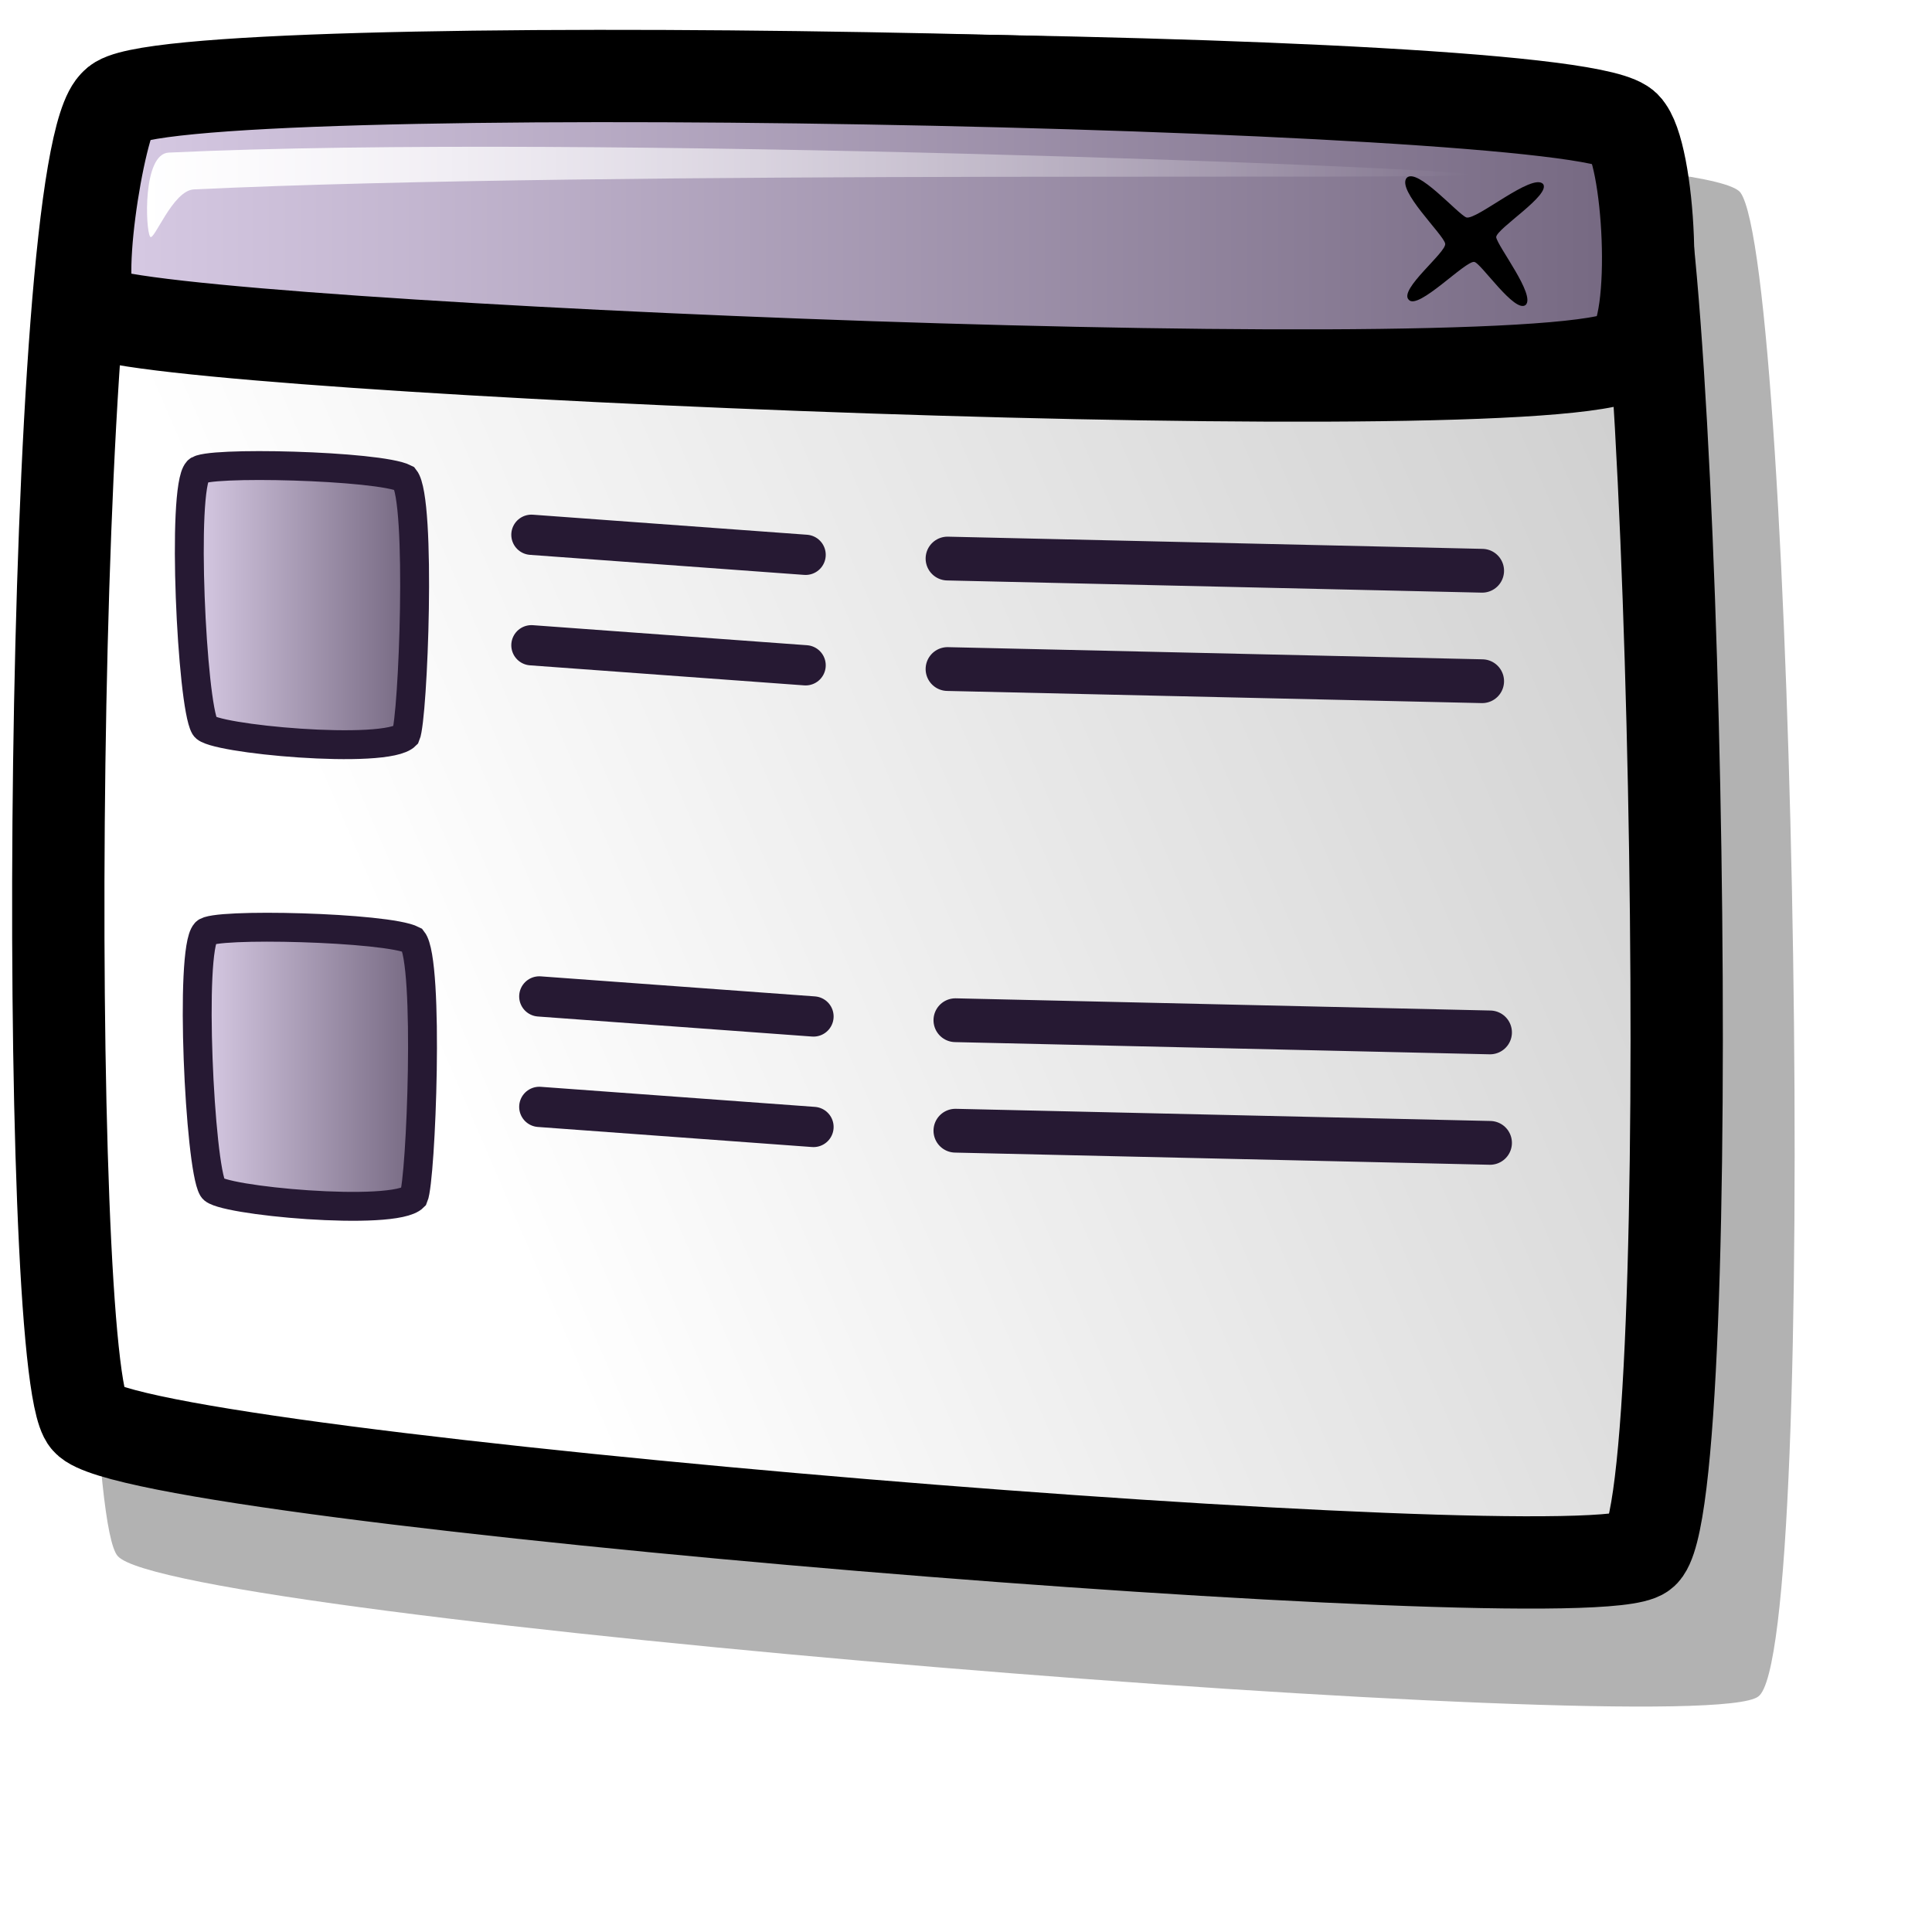
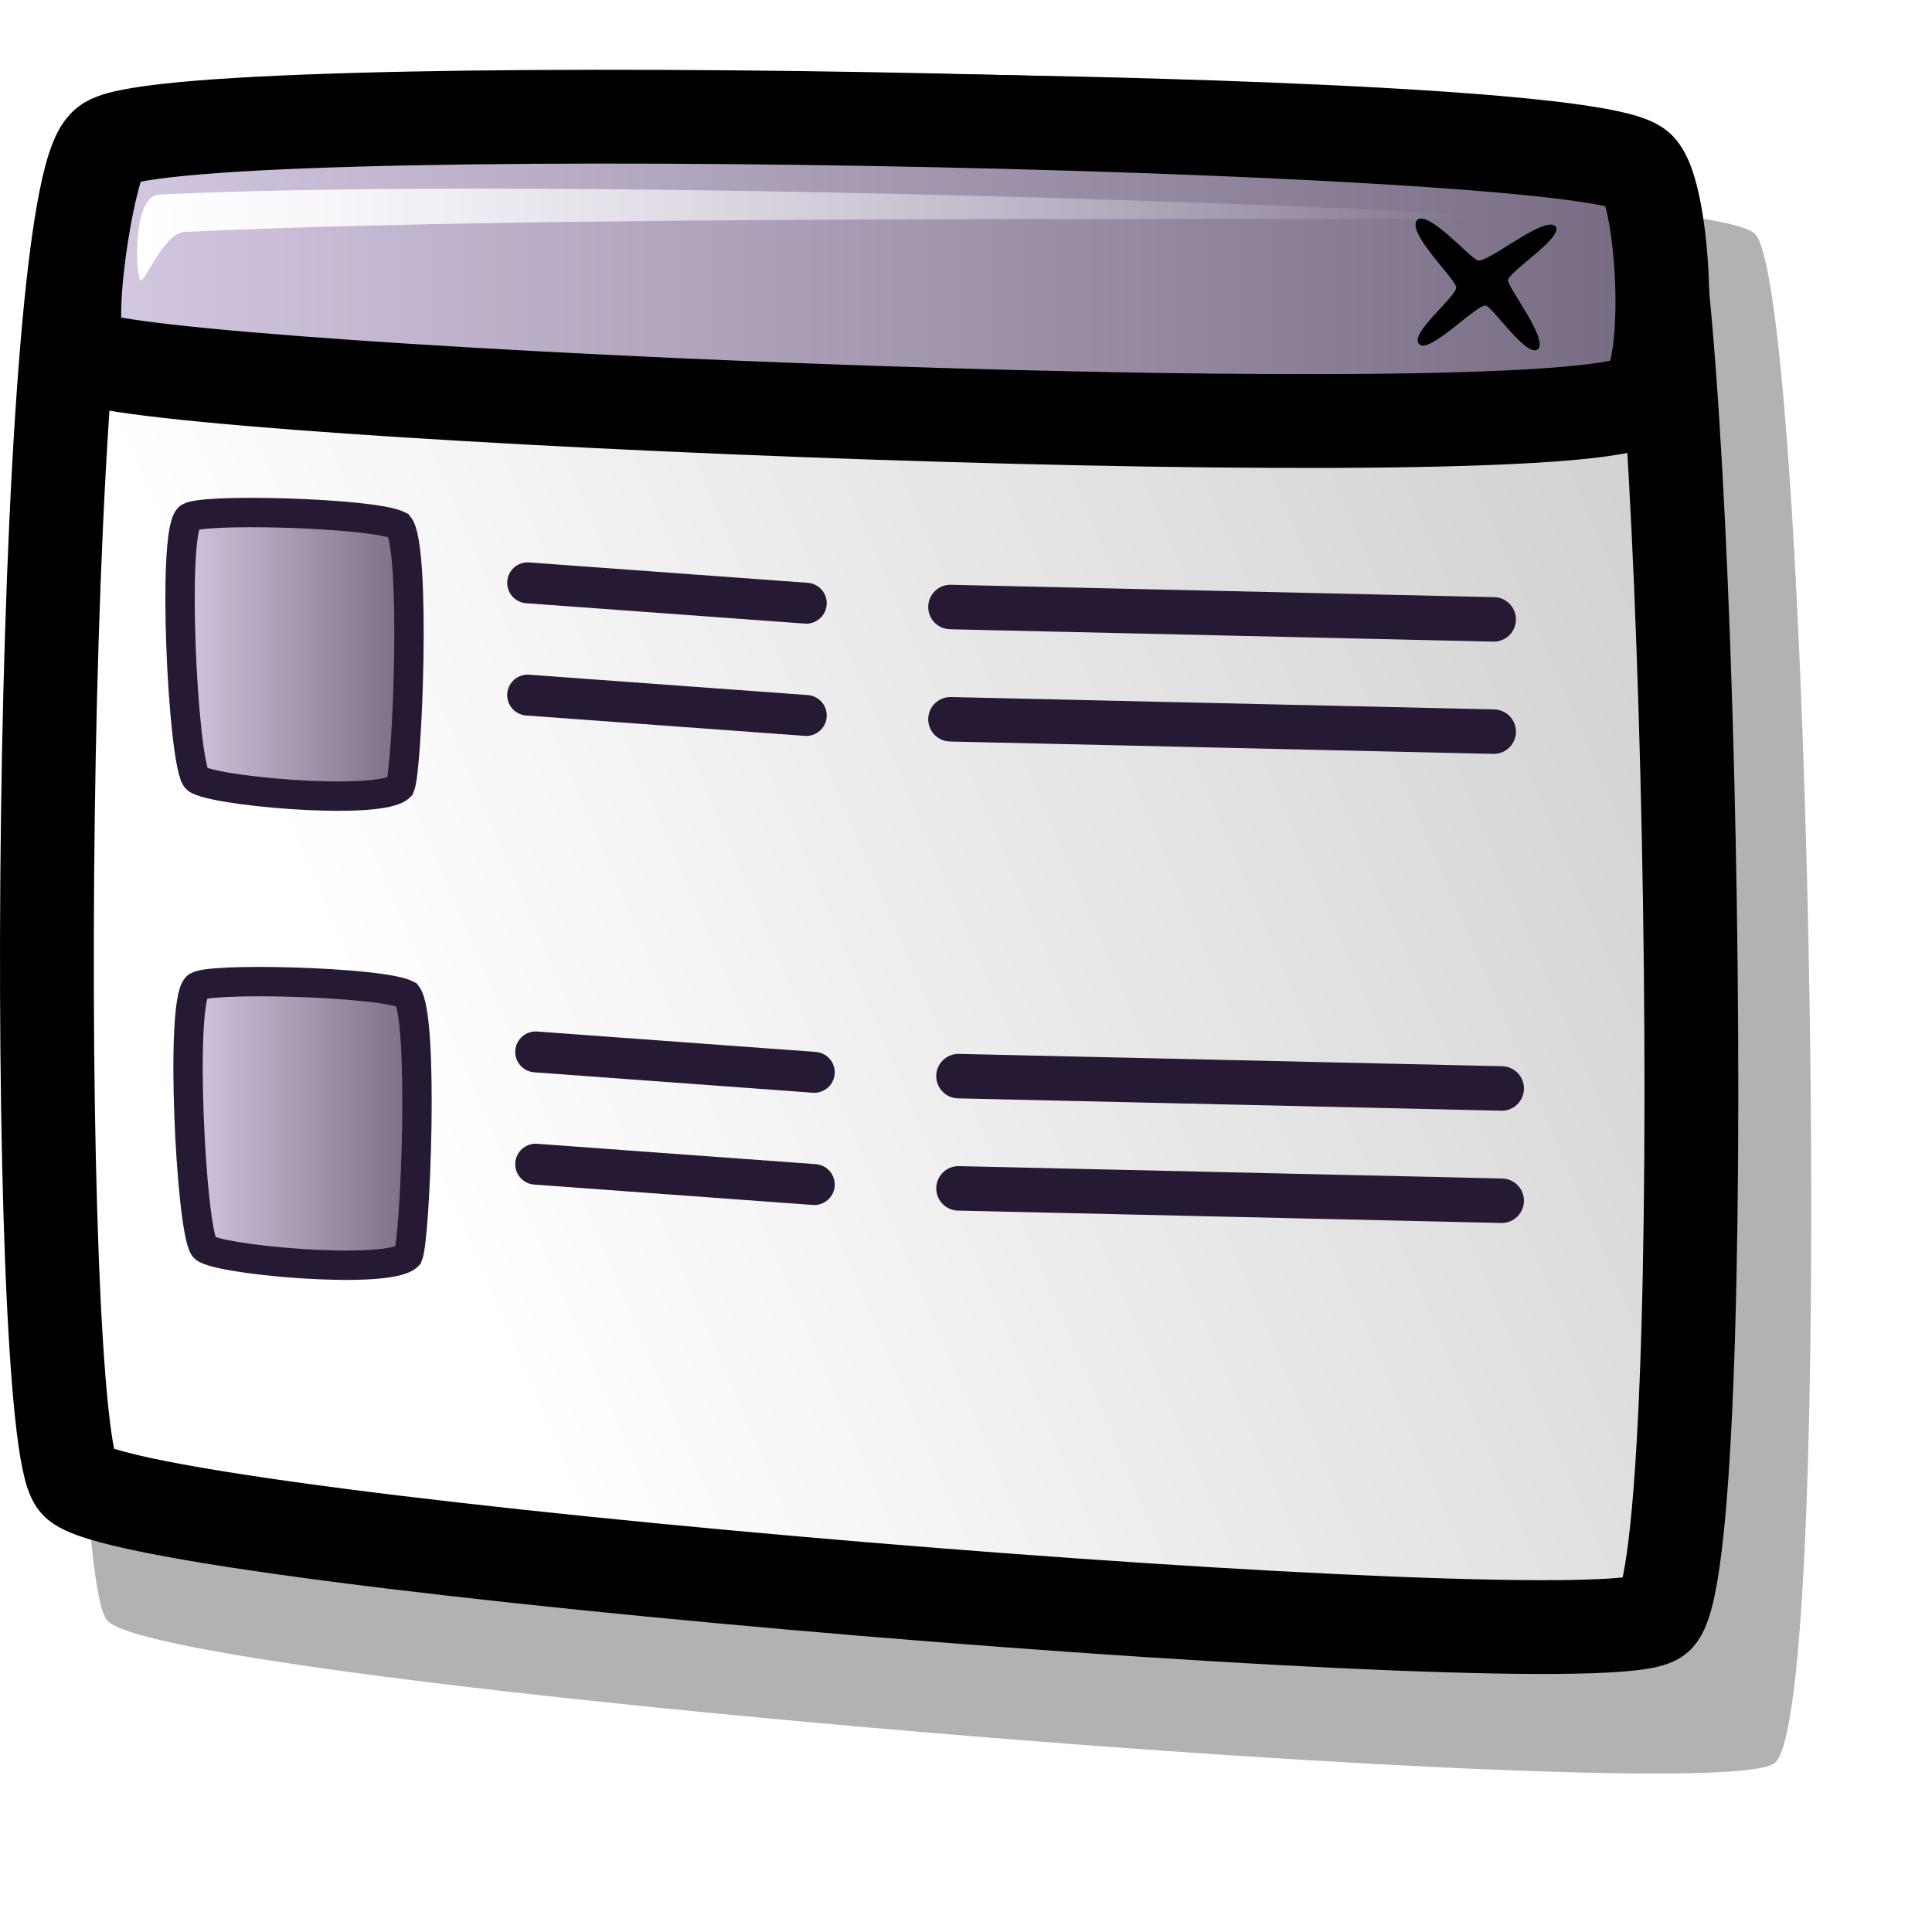
<svg xmlns="http://www.w3.org/2000/svg" xmlns:xlink="http://www.w3.org/1999/xlink" id="svg1" width="48pt" height="48pt">
  <defs id="defs3">
    <linearGradient id="linearGradient584">
      <stop style="stop-color:#ffffff;stop-opacity:1;" offset="0" id="stop585" />
      <stop style="stop-color:#ffffff;stop-opacity:0;" offset="1" id="stop586" />
    </linearGradient>
    <linearGradient id="linearGradient578">
      <stop style="stop-color:#d9cce6;stop-opacity:1;" offset="0" id="stop579" />
      <stop style="stop-color:#73667f;stop-opacity:1;" offset="1" id="stop580" />
    </linearGradient>
-     <linearGradient xlink:href="#linearGradient584" id="linearGradient581" x1="0.217" y1="0.617" x2="1.487" y2="0.117" />
-     <linearGradient xlink:href="#linearGradient584" id="linearGradient583" x1="-0" y1="-0" x2="1" y2="-0" />
-     <linearGradient xlink:href="#linearGradient578" id="linearGradient654" x1="0" y1="-0" x2="1" y2="-0" />
-     <linearGradient xlink:href="#linearGradient578" id="linearGradient655" x1="-0" y1="-0" x2="1" y2="-0" />
+     <linearGradient xlink:href="#linearGradient584" id="linearGradient581" x1="12.195" y1="34.69" x2="81.265" y2="7.492" gradientTransform="matrix(1.058571,0,0,0.975344,-0.407867,1.307025)" gradientUnits="userSpaceOnUse" />
+     <linearGradient xlink:href="#linearGradient584" id="linearGradient583" x1="1.273" y1="18.6" x2="12.714" y2="18.6" gradientTransform="matrix(3.886965,0,0,0.265624,-0.407867,1.307025)" gradientUnits="userSpaceOnUse" />
+     <linearGradient xlink:href="#linearGradient578" id="linearGradient654" x1="0.629" y1="2.032" x2="27.308" y2="2.032" gradientTransform="matrix(2.088378,0,0,0.494389,-0.407867,1.307025)" gradientUnits="userSpaceOnUse" />
+     <linearGradient xlink:href="#linearGradient578" id="linearGradient655" x1="6.664" y1="27.469" x2="15.933" y2="27.469" gradientTransform="matrix(0.923092,0,0,1.118493,-0.407867,1.307025)" gradientUnits="userSpaceOnUse" />
    <linearGradient xlink:href="#linearGradient584" id="linearGradient653" x1="0" y1="-0" x2="0.979" y2="0.977" />
+     <linearGradient xlink:href="#linearGradient578" id="linearGradient1086" x1="6.376" y1="13.576" x2="15.646" y2="13.576" gradientTransform="matrix(0.923092,0,0,1.118493,-0.407867,1.307025)" gradientUnits="userSpaceOnUse" />
  </defs>
-   <path style="font-size:12;opacity:0.303;fill-rule:evenodd;stroke-width:1.25;" d="M 3.898 51.544 C 2.333 49.805 2.519 7.415 4.907 5.56 C 6.698 4.163 56.093 4.389 57.652 6.375 C 59.442 8.825 60.324 54.732 58.244 56.2 C 56.246 57.725 5.653 53.627 3.898 51.544 z " id="path737" />
-   <path style="font-size:12;fill:url(#linearGradient581);fill-rule:evenodd;stroke:#000000;stroke-width:3.058;" d="M 2.889 47.03 C 1.406 45.382 1.583 5.204 3.846 3.446 C 5.543 2.122 52.361 2.336 53.839 4.218 C 55.535 6.54 56.371 50.052 54.4 51.443 C 52.506 52.888 4.553 49.005 2.889 47.03 z " id="path738" />
-   <path style="font-size:12;fill:url(#linearGradient654);fill-rule:evenodd;stroke:#000000;stroke-width:3.058;" d="M 3.163 10.331 C 2.301 10.036 3.277 4.069 3.846 3.446 C 5.198 1.727 52.083 2.636 53.839 4.218 C 54.634 5.002 54.978 10.744 53.994 11.66 C 52.487 13.552 5.331 11.564 3.163 10.331 z " id="path739" />
-   <path style="font-size:12;fill-rule:evenodd;stroke-width:1pt;" d="M 46.598 5.893 C 46.257 6.297 47.809 7.759 47.873 8.068 C 47.935 8.347 46.321 9.593 46.667 9.93 C 46.971 10.292 48.549 8.624 48.838 8.677 C 49.052 8.703 50.181 10.395 50.539 10.102 C 50.88 9.782 49.612 8.166 49.563 7.858 C 49.566 7.575 51.391 6.455 51.115 6.093 C 50.754 5.719 48.909 7.303 48.575 7.203 C 48.286 7.089 46.943 5.534 46.598 5.893 z " id="path740" />
-   <path style="font-size:12;fill:url(#linearGradient583);fill-rule:evenodd;stroke-width:1pt;" d="M 4.973 7.84 C 4.818 7.613 4.721 5.096 5.589 5.055 C 19.275 4.409 48.495 5.574 48.635 5.779 C 48.773 5.981 20.269 5.621 6.424 6.274 C 5.715 6.307 5.096 8.02 4.973 7.84 z " id="path741" />
-   <path style="font-size:12;fill:url(#linearGradient655);fill-opacity:1.00;fill-rule:evenodd;stroke:#261933;stroke-width:0.957;" d="M 6.546 15.604 C 6.008 16.19 6.353 23.329 6.783 24.068 C 6.945 24.476 12.798 25.022 13.444 24.359 C 13.686 23.799 13.972 16.564 13.407 15.85 C 12.573 15.417 6.735 15.273 6.546 15.604 z " id="path610" />
-   <path style="font-size:12;fill:none;fill-opacity:1.00;fill-rule:evenodd;stroke:#261933;stroke-width:1.088pt;stroke-linecap:round;" d="M 31.388 18.503 L 49.098 18.907 " id="path642" />
-   <path style="fill:none;fill-rule:evenodd;stroke:#261933;stroke-opacity:1;stroke-width:1pt;stroke-linejoin:miter;stroke-linecap:round;fill-opacity:1.00;" d="M 17.604 17.715 L 26.687 18.379 " id="path649" />
-   <path style="font-size:12;fill:none;fill-opacity:1.00;fill-rule:evenodd;stroke:#261933;stroke-width:1.088pt;stroke-linecap:round;" d="M 31.388 22.163 L 49.098 22.566 " id="path655" />
-   <path style="fill:none;fill-rule:evenodd;stroke:#261933;stroke-opacity:1;stroke-width:1pt;stroke-linejoin:miter;stroke-linecap:round;fill-opacity:1.00;" d="M 17.604 21.375 L 26.687 22.039 " id="path656" />
-   <path style="font-size:12;fill:url(#linearGradient655);fill-opacity:1.00;fill-rule:evenodd;stroke:#261933;stroke-width:0.957;" d="M 6.808 30.897 C 6.27 31.483 6.614 38.622 7.045 39.361 C 7.206 39.769 13.06 40.314 13.705 39.652 C 13.948 39.092 14.233 31.857 13.668 31.143 C 12.834 30.71 6.996 30.566 6.808 30.897 z " id="path657" />
-   <path style="font-size:12;fill:none;fill-opacity:1.00;fill-rule:evenodd;stroke:#261933;stroke-width:1.088pt;stroke-linecap:round;" d="M 31.649 33.796 L 49.359 34.2 " id="path658" />
-   <path style="fill:none;fill-rule:evenodd;stroke:#261933;stroke-opacity:1;stroke-width:1pt;stroke-linejoin:miter;stroke-linecap:round;fill-opacity:1.00;" d="M 17.865 33.008 L 26.948 33.672 " id="path659" />
-   <path style="font-size:12;fill:none;fill-opacity:1.00;fill-rule:evenodd;stroke:#261933;stroke-width:1.088pt;stroke-linecap:round;" d="M 31.649 37.456 L 49.359 37.859 " id="path660" />
-   <path style="fill:none;fill-rule:evenodd;stroke:#261933;stroke-opacity:1;stroke-width:1pt;stroke-linejoin:miter;stroke-linecap:round;fill-opacity:1.00;" d="M 17.865 36.667 L 26.948 37.332 " id="path661" />
+   <path style="font-size:12;opacity:0.303;fill-rule:evenodd;stroke-width:1.25" d="M 3.553,53.681 C 1.962,51.915 2.152,8.842 4.578,6.957 C 6.398,5.537 56.589,5.767 58.173,7.785 C 59.992,10.274 60.888,56.921 58.775,58.412 C 56.744,59.962 5.337,55.798 3.553,53.681 z " id="path737" />
+   <path style="font-size:12;fill:url(#linearGradient581);fill-rule:evenodd;stroke:#000000;stroke-width:3.107" d="M 2.528,49.095 C 1.021,47.42 1.2,6.595 3.5,4.808 C 5.225,3.463 52.797,3.681 54.298,5.593 C 56.022,7.952 56.871,52.165 54.868,53.579 C 52.944,55.047 4.219,51.101 2.528,49.095 z " id="path738" />
+   <path style="font-size:12;fill:url(#linearGradient654);fill-rule:evenodd;stroke:#000000;stroke-width:3.107" d="M 2.806,11.805 C 1.931,11.505 2.922,5.441 3.5,4.808 C 4.873,3.062 52.514,3.985 54.298,5.593 C 55.106,6.389 55.456,12.224 54.456,13.155 C 52.924,15.077 5.009,13.057 2.806,11.805 z " id="path739" />
+   <path style="font-size:12;fill-rule:evenodd;stroke-width:1pt" d="M 46.941,7.295 C 46.594,7.705 48.171,9.191 48.236,9.505 C 48.299,9.789 46.66,11.054 47.011,11.397 C 47.319,11.765 48.923,10.07 49.217,10.124 C 49.434,10.15 50.581,11.869 50.945,11.571 C 51.292,11.246 50.003,9.605 49.953,9.291 C 49.957,9.004 51.811,7.866 51.531,7.498 C 51.164,7.118 49.289,8.727 48.949,8.626 C 48.656,8.51 47.291,6.93 46.941,7.295 z " id="path740" />
+   <path style="font-size:12;fill:url(#linearGradient583);fill-rule:evenodd;stroke-width:1pt" d="M 4.645,9.273 C 4.487,9.043 4.389,6.485 5.272,6.444 C 19.177,5.787 48.868,6.971 49.01,7.179 C 49.151,7.384 20.187,7.018 6.12,7.682 C 5.399,7.716 4.77,9.456 4.645,9.273 z " id="path741" />
+   <path style="font-size:12;fill:url(#linearGradient1086);fill-opacity:1;fill-rule:evenodd;stroke:#261933;stroke-width:0.973" d="M 6.244,17.163 C 5.697,17.758 6.047,25.012 6.485,25.763 C 6.649,26.177 12.597,26.732 13.253,26.058 C 13.499,25.489 13.789,18.137 13.215,17.413 C 12.367,16.973 6.435,16.826 6.244,17.163 z " id="path610" />
+   <path style="font-size:12;fill:none;fill-opacity:1;fill-rule:evenodd;stroke:#261933;stroke-width:1.105pt;stroke-linecap:round" d="M 31.485,20.108 L 49.481,20.518" id="path642" />
+   <path style="fill:none;fill-opacity:1;fill-rule:evenodd;stroke:#261933;stroke-width:1.016pt;stroke-linecap:round;stroke-linejoin:miter;stroke-opacity:1" d="M 17.479,19.307 L 26.709,19.982" id="path649" />
+   <path style="font-size:12;fill:none;fill-opacity:1;fill-rule:evenodd;stroke:#261933;stroke-width:1.105pt;stroke-linecap:round" d="M 31.485,23.827 L 49.481,24.237" id="path655" />
+   <path style="fill:none;fill-opacity:1;fill-rule:evenodd;stroke:#261933;stroke-width:1.016pt;stroke-linecap:round;stroke-linejoin:miter;stroke-opacity:1" d="M 17.479,23.026 L 26.709,23.701" id="path656" />
+   <path style="font-size:12;fill:url(#linearGradient655);fill-opacity:1;fill-rule:evenodd;stroke:#261933;stroke-width:0.973" d="M 6.509,32.702 C 5.963,33.297 6.313,40.551 6.75,41.302 C 6.915,41.716 12.862,42.271 13.518,41.598 C 13.764,41.028 14.055,33.677 13.48,32.952 C 12.633,32.512 6.701,32.365 6.509,32.702 z " id="path657" />
+   <path style="font-size:12;fill:none;fill-opacity:1;fill-rule:evenodd;stroke:#261933;stroke-width:1.105pt;stroke-linecap:round" d="M 31.751,35.648 L 49.746,36.057" id="path658" />
+   <path style="fill:none;fill-opacity:1;fill-rule:evenodd;stroke:#261933;stroke-width:1.016pt;stroke-linecap:round;stroke-linejoin:miter;stroke-opacity:1" d="M 17.745,34.846 L 26.974,35.522" id="path659" />
+   <path style="font-size:12;fill:none;fill-opacity:1;fill-rule:evenodd;stroke:#261933;stroke-width:1.105pt;stroke-linecap:round" d="M 31.751,39.366 L 49.746,39.776" id="path660" />
+   <path style="fill:none;fill-opacity:1;fill-rule:evenodd;stroke:#261933;stroke-width:1.016pt;stroke-linecap:round;stroke-linejoin:miter;stroke-opacity:1" d="M 17.745,38.565 L 26.974,39.24" id="path661" />
</svg>
